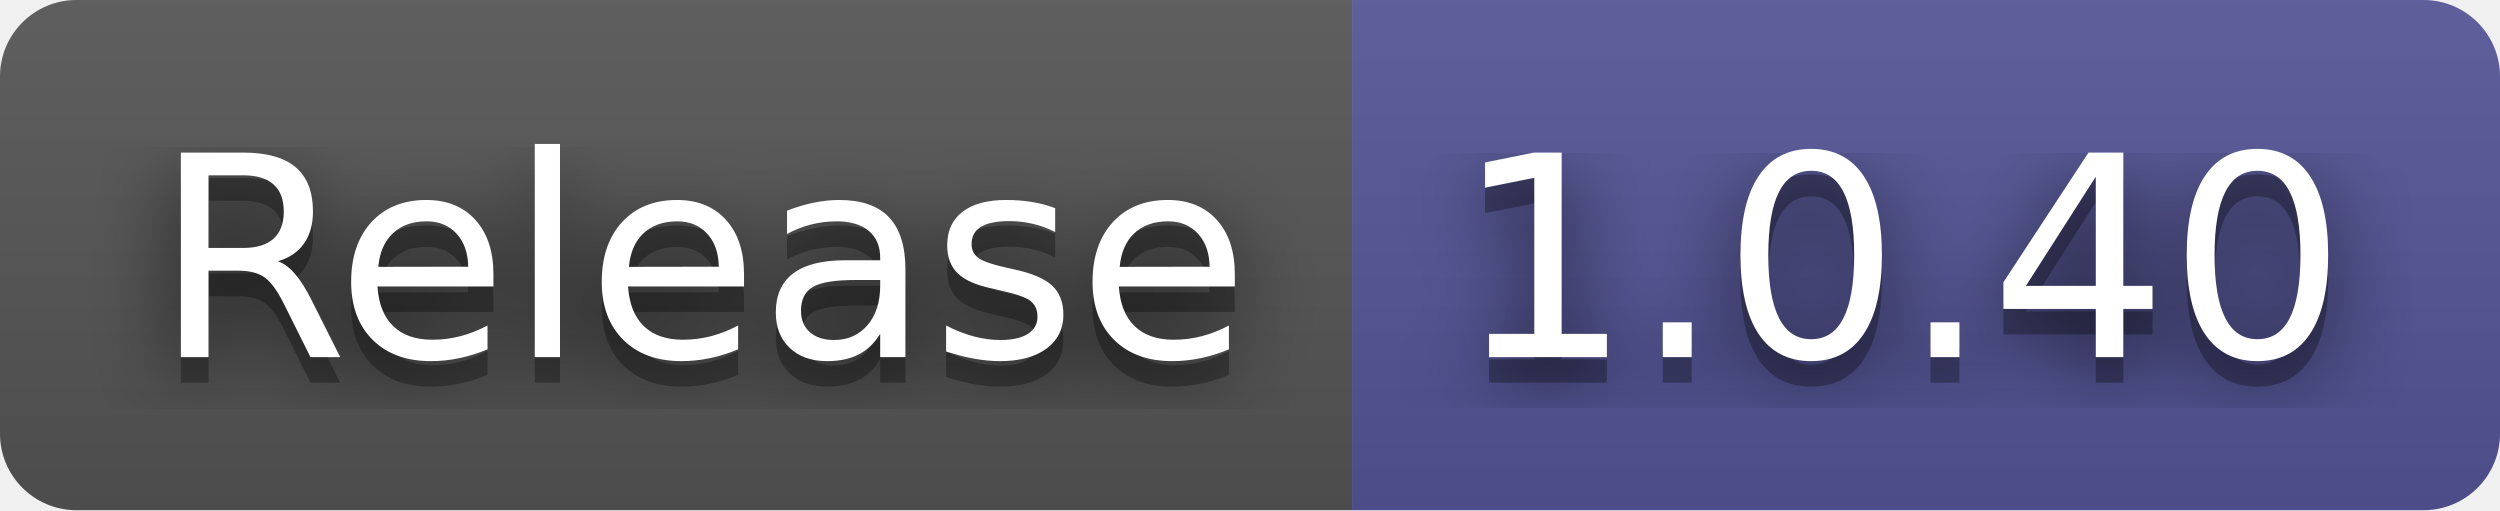
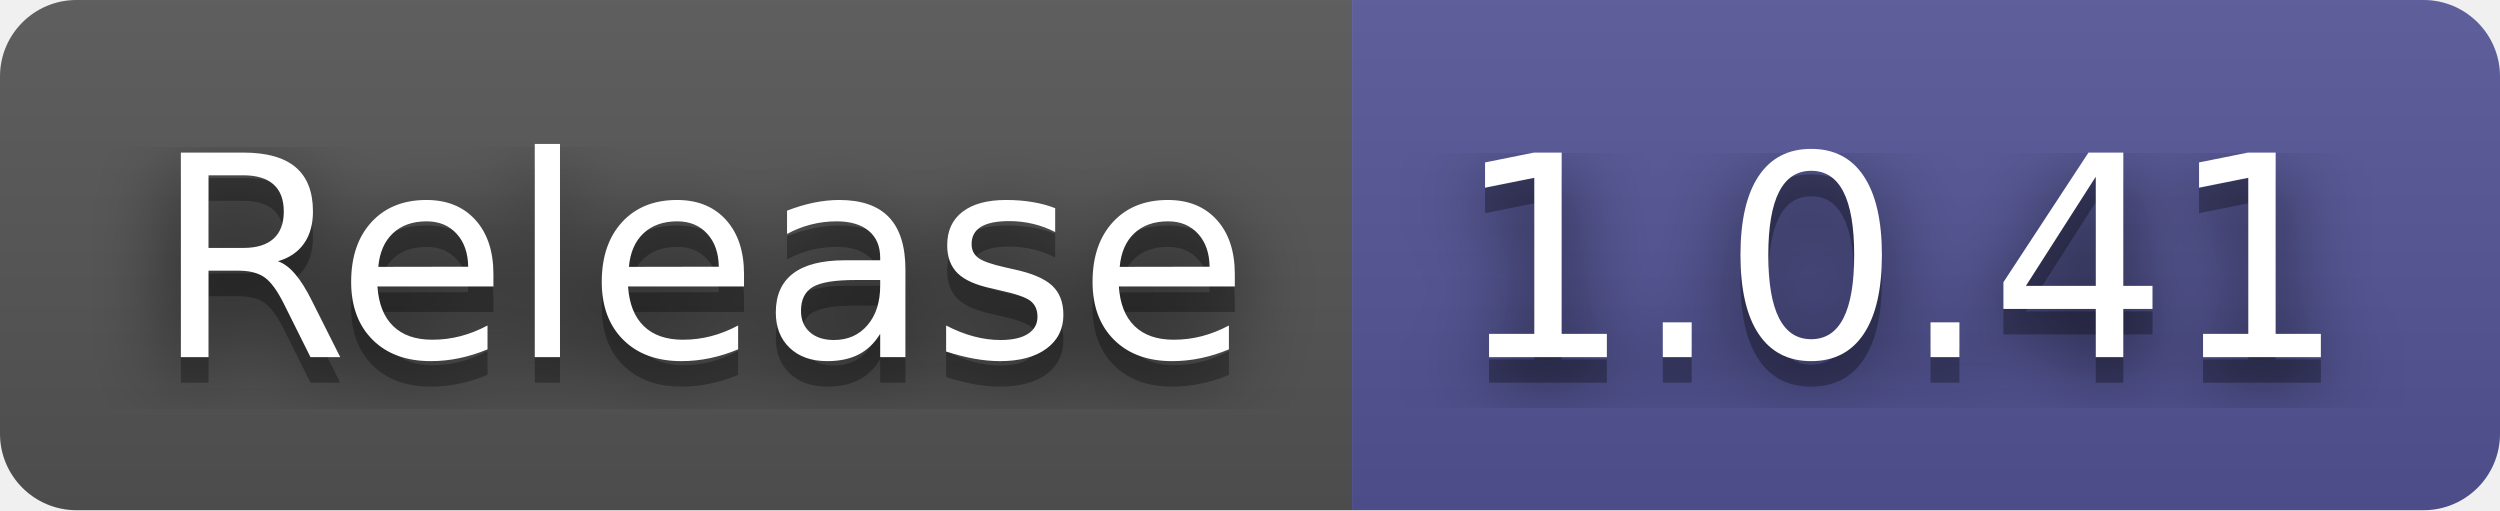
- <svg xmlns="http://www.w3.org/2000/svg" width="98" height="20" role="img" aria-label="Release: 1.0.40">
+ <svg xmlns="http://www.w3.org/2000/svg" width="98" height="20" role="img" aria-label="Release: 1.0.41">
  <filter id="blur">
    <feGaussianBlur stdDeviation="16" />
  </filter>
  <linearGradient id="s" x2="0" y2="100%">
    <stop offset="0" stop-color="#bbb" stop-opacity=".1" />
    <stop offset="1" stop-opacity=".1" />
  </linearGradient>
  <clipPath id="r">
    <rect width="98" height="20" rx="3" />
  </clipPath>
  <g clip-path="url(#r)">
    <rect width="53" height="20" fill="#555" />
    <rect x="53" width="45" height="20" fill="#535597" />
    <rect width="98" height="20" fill="url(#s)" />
  </g>
  <g fill="#fff" text-anchor="middle" font-family="Verdana,Geneva,DejaVu Sans,sans-serif" text-rendering="geometricPrecision" font-size="110">
    <g transform="scale(.1)">
      <g aria-hidden="true" fill="#010101">
        <text x="275" y="150" fill-opacity=".8" filter="url(#blur)" textLength="430">Release</text>
        <text x="275" y="150" fill-opacity=".3" textLength="430">Release</text>
      </g>
      <text x="275" y="140" textLength="430">Release</text>
    </g>
    <g transform="scale(.1)">
      <g aria-hidden="true" fill="#010101">
-         <text x="745" y="150" fill-opacity=".8" filter="url(#blur)" textLength="350">1.0.40</text>
-         <text x="745" y="150" fill-opacity=".3" textLength="350">1.0.40</text>
+         <text x="745" y="150" fill-opacity=".8" filter="url(#blur)" textLength="350">1.0.41</text>
+         <text x="745" y="150" fill-opacity=".3" textLength="350">1.0.41</text>
      </g>
-       <text x="745" y="140" textLength="350">1.0.40</text>
+       <text x="745" y="140" textLength="350">1.0.41</text>
    </g>
  </g>
</svg>
